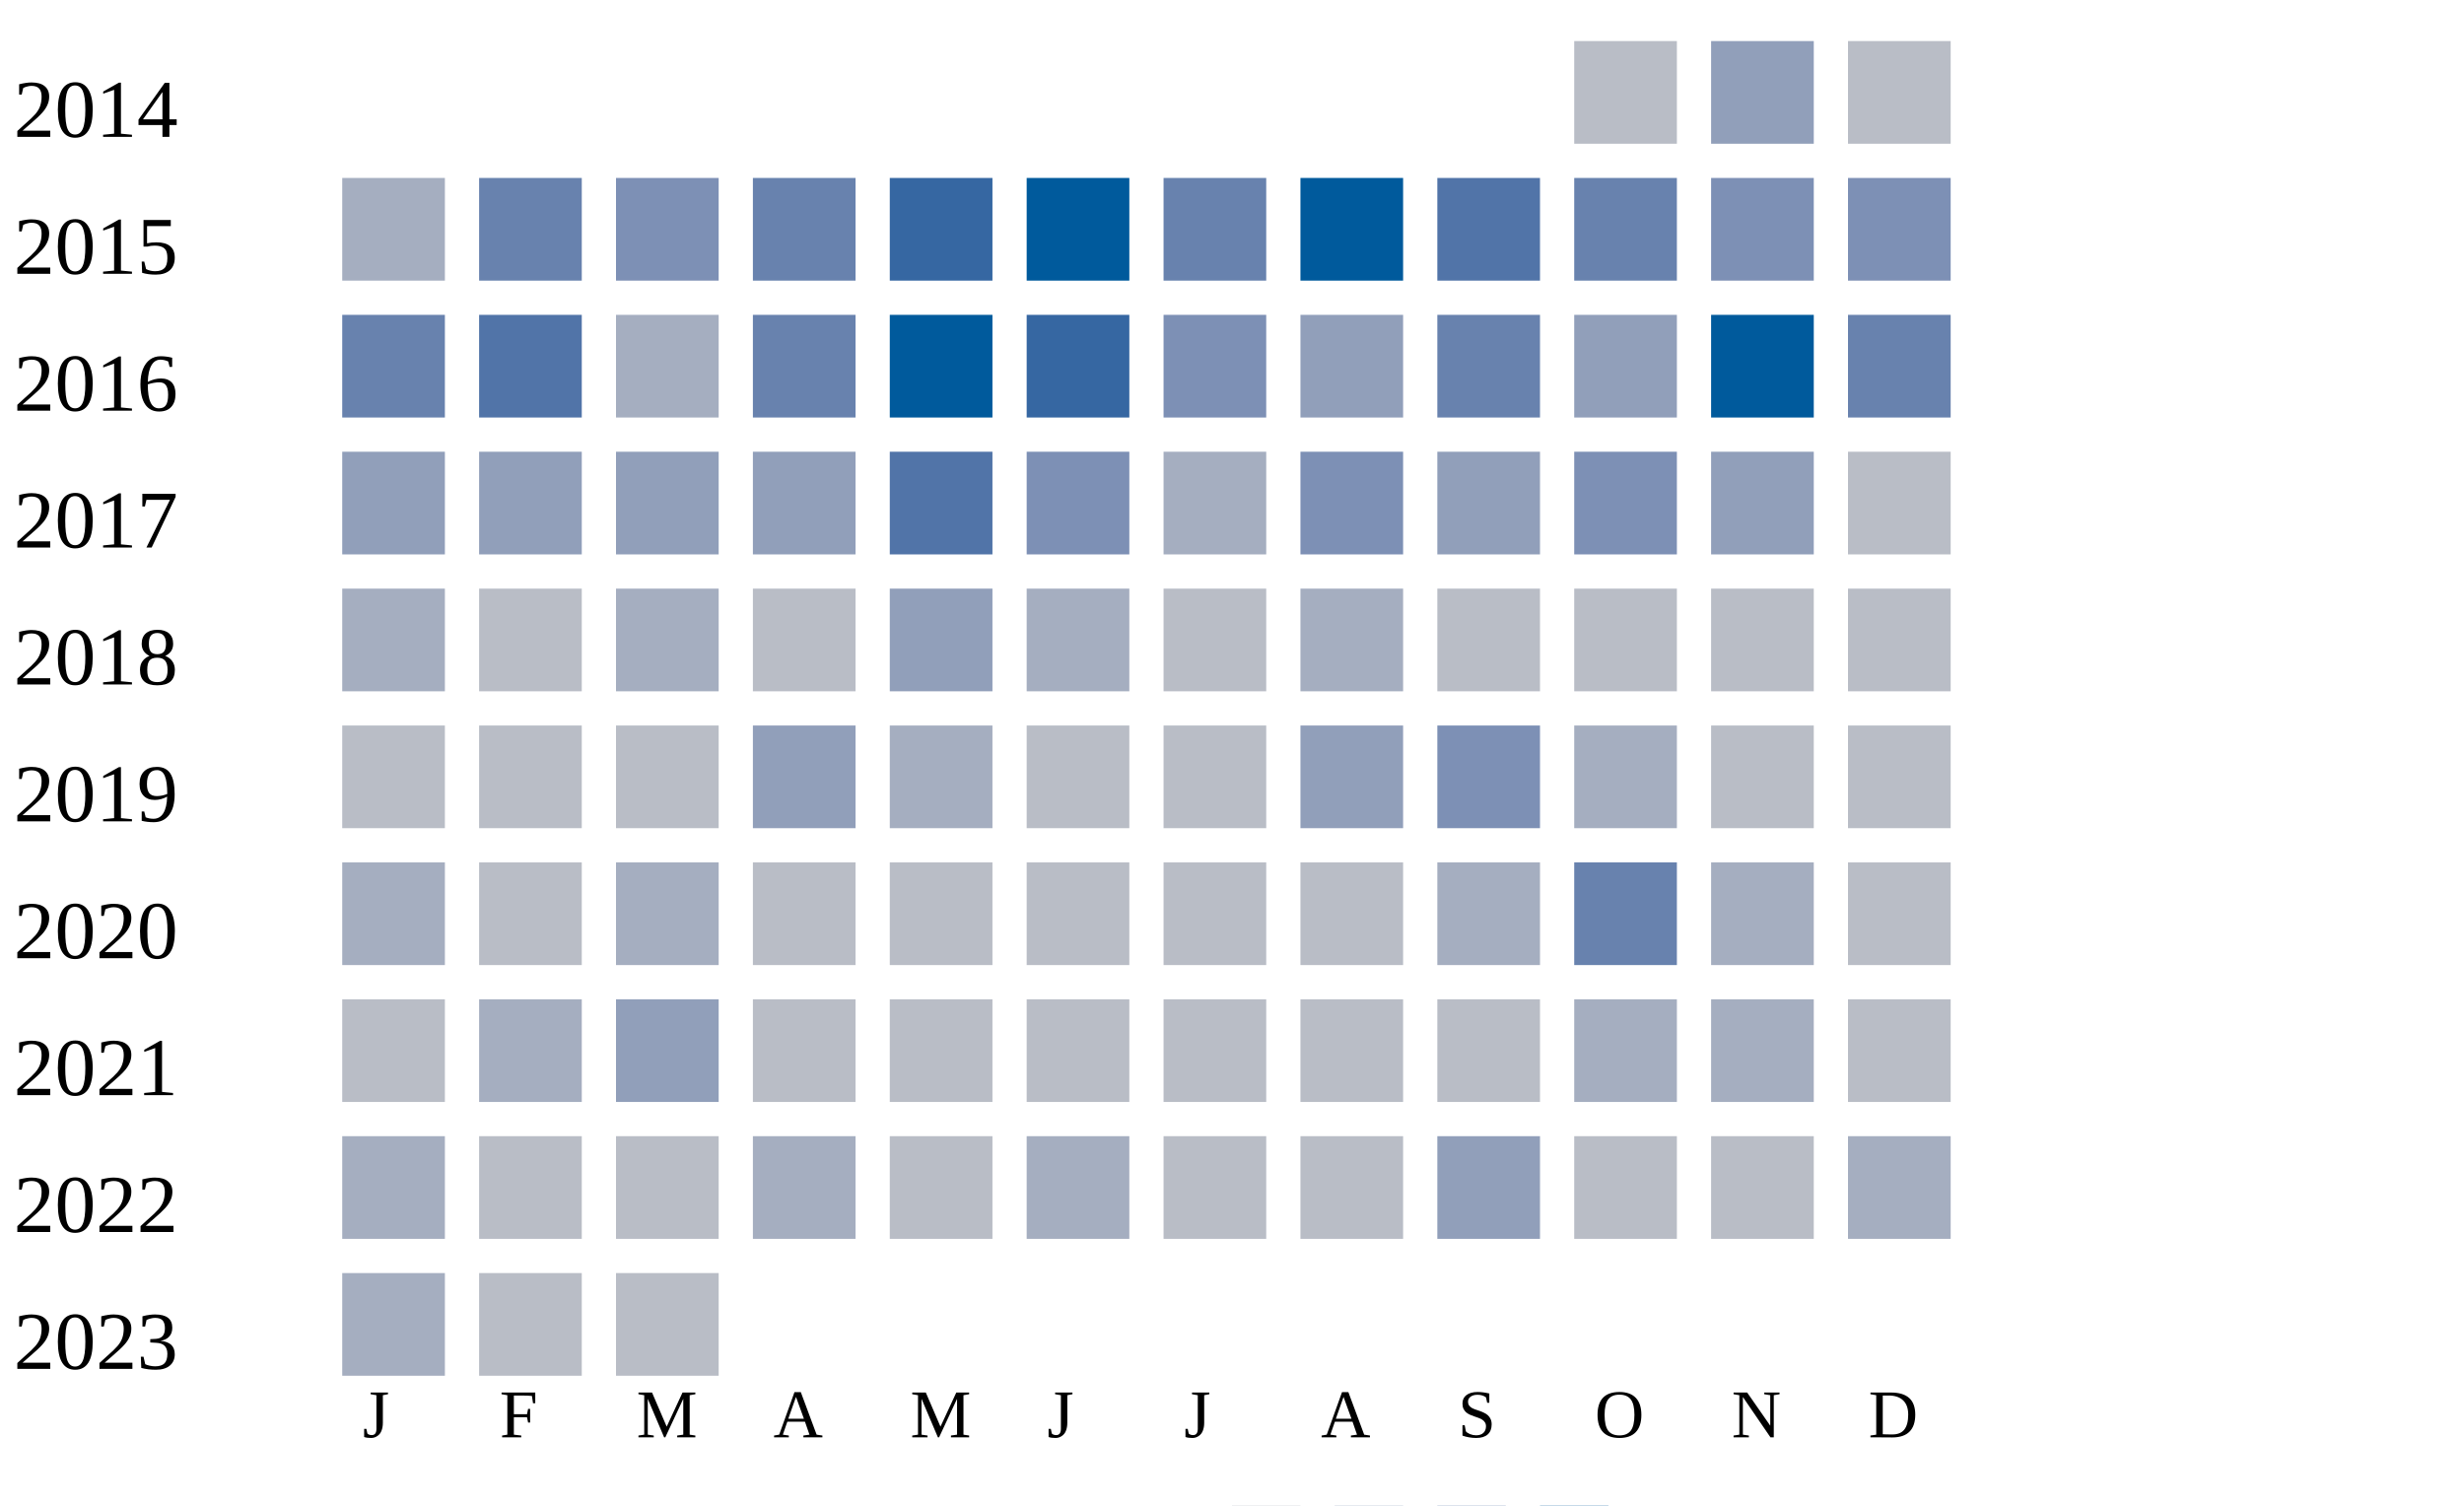
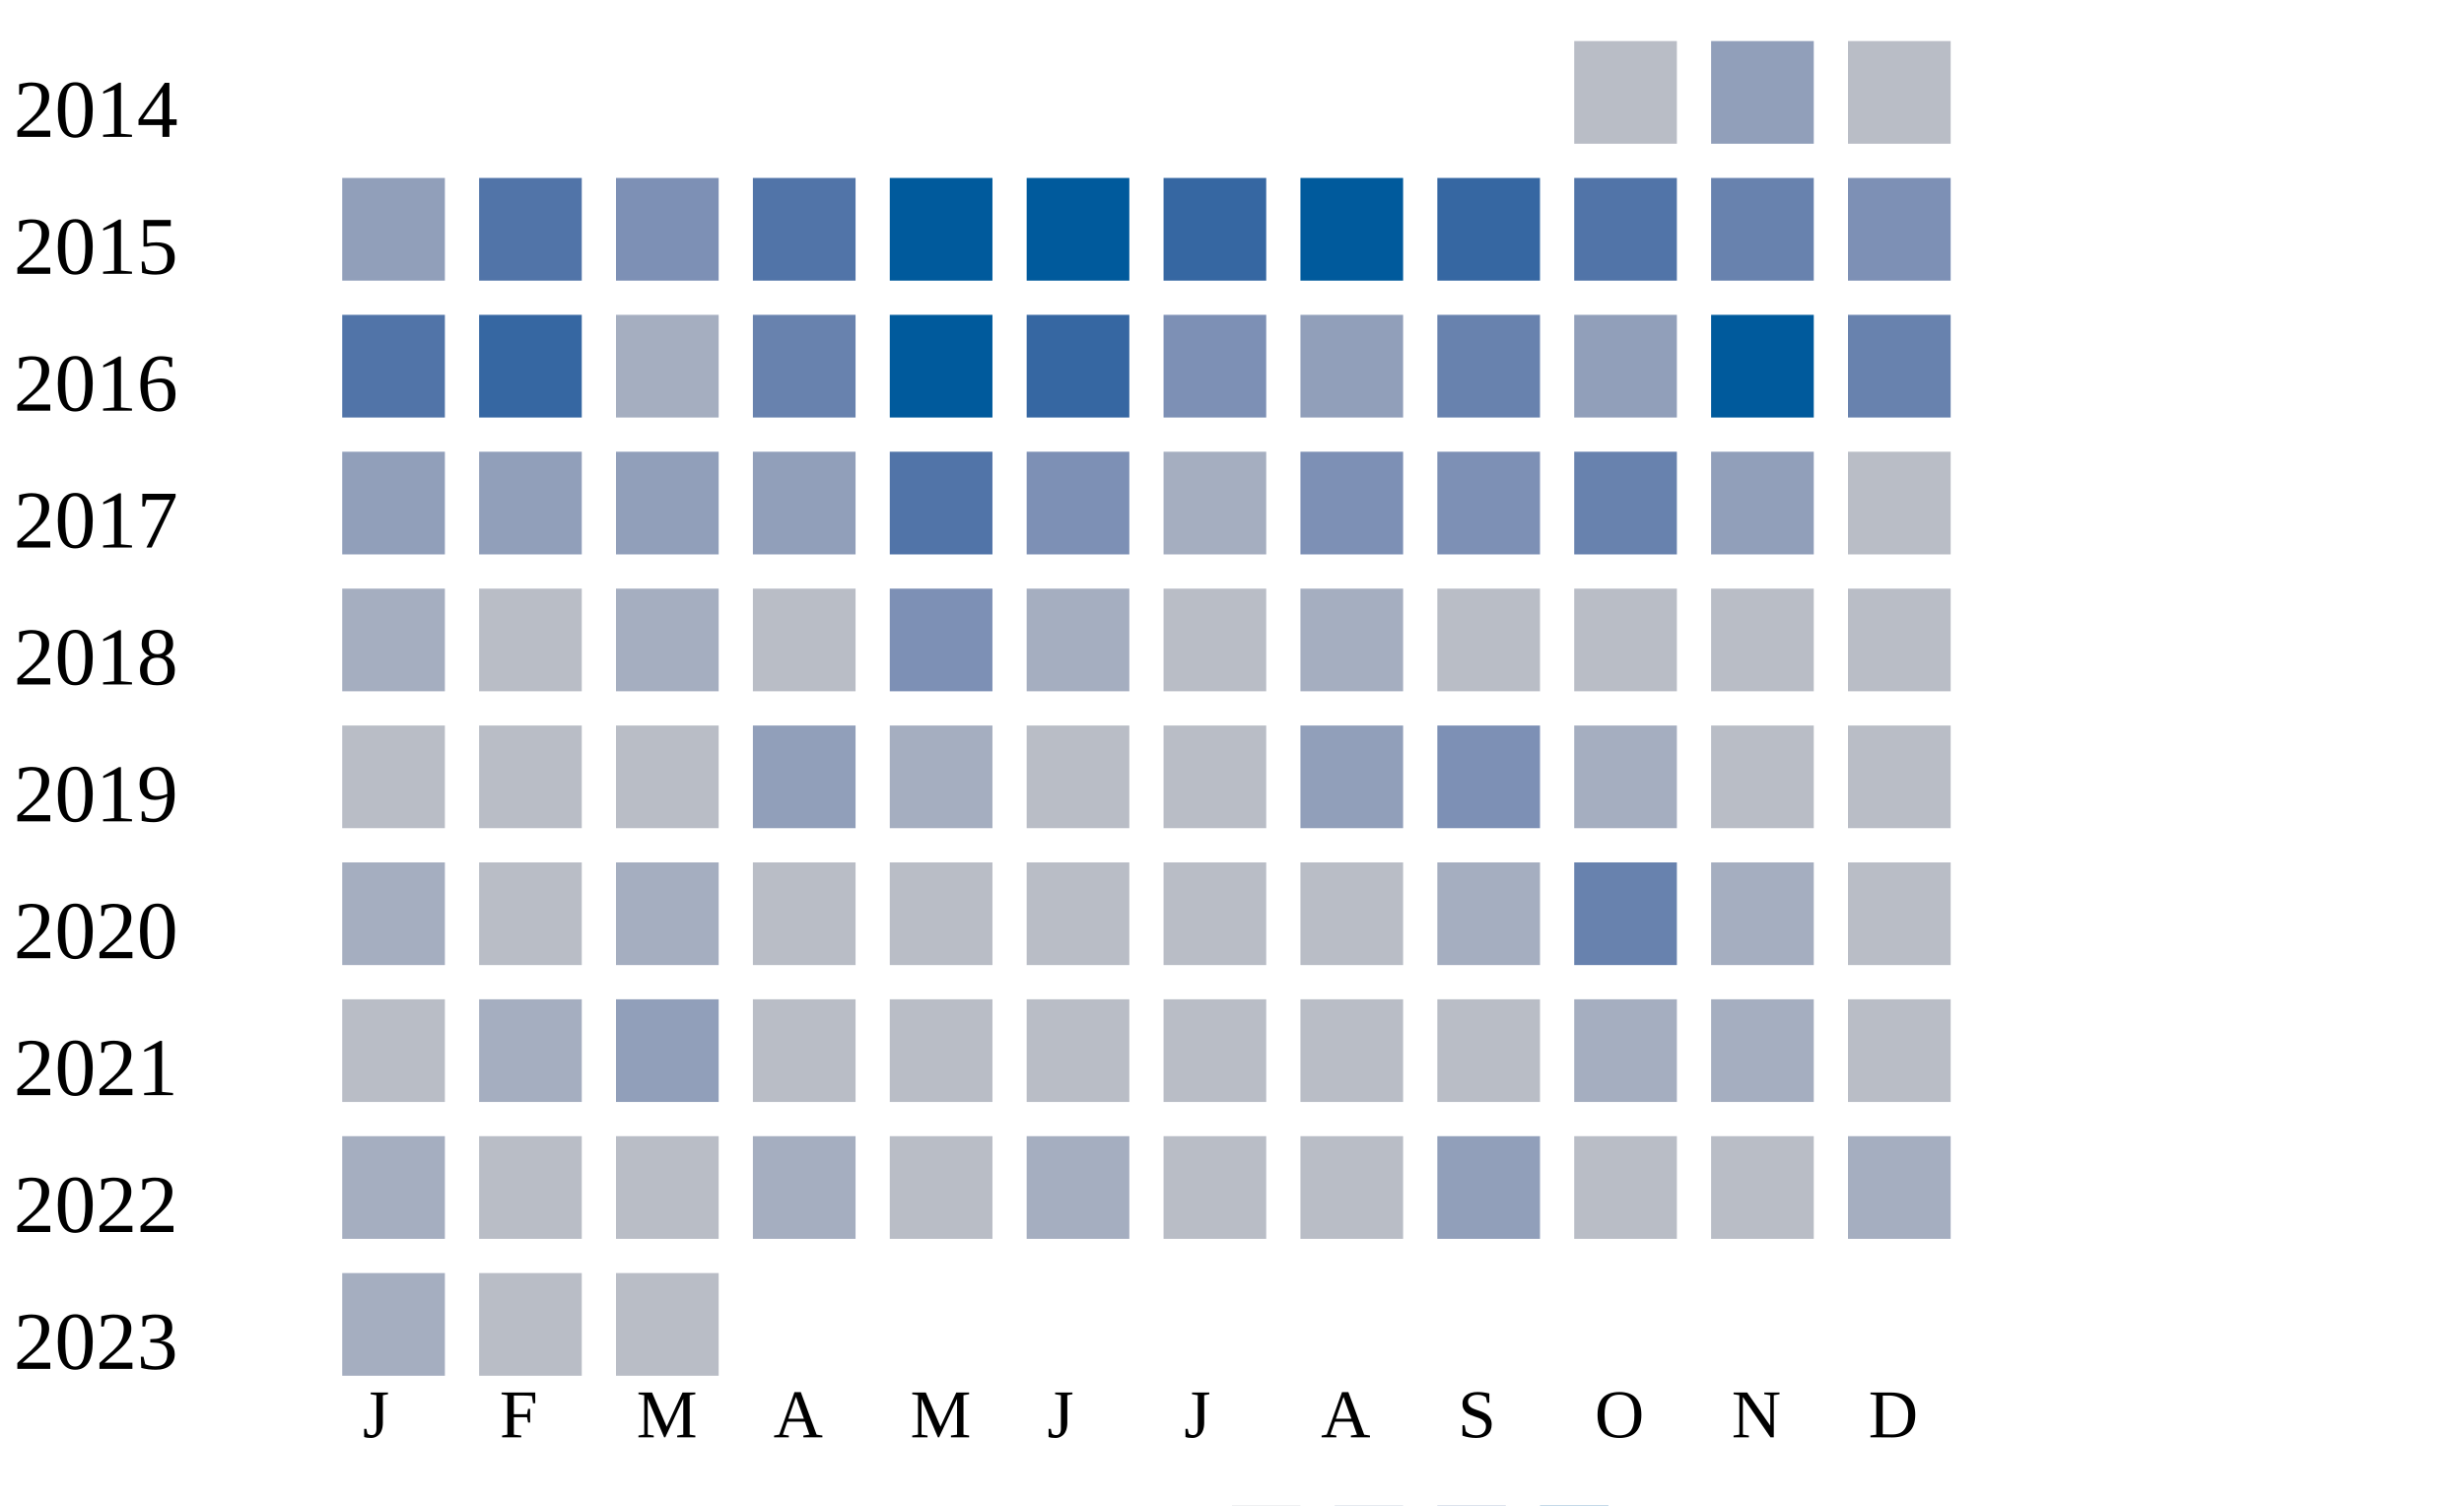
<svg xmlns="http://www.w3.org/2000/svg" width="360" height="220">
  <g transform="translate(0 0)">
    <text x="2" y="20">2014</text>
    <rect x="230" y="6" width="15" height="15" fill="#b9bdc6" />
    <rect x="250" y="6" width="15" height="15" fill="#919fba" />
    <rect x="270" y="6" width="15" height="15" fill="#b9bdc6" />
  </g>
  <g transform="translate(0 20)">
    <text x="2" y="20">2015</text>
-     <rect x="50" y="6" width="15" height="15" fill="#a5aec0" />
-     <rect x="70" y="6" width="15" height="15" fill="#6882ae" />
+     <rect x="50" y="6" width="15" height="15" fill="#919fba" />
+     <rect x="70" y="6" width="15" height="15" fill="#5174a8" />
    <rect x="90" y="6" width="15" height="15" fill="#7d90b5" />
-     <rect x="110" y="6" width="15" height="15" fill="#6882ae" />
-     <rect x="130" y="6" width="15" height="15" fill="#3667a2" />
+     <rect x="110" y="6" width="15" height="15" fill="#5174a8" />
+     <rect x="130" y="6" width="15" height="15" fill="#005a9c" />
    <rect x="150" y="6" width="15" height="15" fill="#005a9c" />
-     <rect x="170" y="6" width="15" height="15" fill="#6882ae" />
+     <rect x="170" y="6" width="15" height="15" fill="#3667a2" />
    <rect x="190" y="6" width="15" height="15" fill="#005a9c" />
-     <rect x="210" y="6" width="15" height="15" fill="#5174a8" />
-     <rect x="230" y="6" width="15" height="15" fill="#6882ae" />
-     <rect x="250" y="6" width="15" height="15" fill="#7d90b5" />
+     <rect x="210" y="6" width="15" height="15" fill="#3667a2" />
+     <rect x="230" y="6" width="15" height="15" fill="#5174a8" />
+     <rect x="250" y="6" width="15" height="15" fill="#6882ae" />
    <rect x="270" y="6" width="15" height="15" fill="#7d90b5" />
  </g>
  <g transform="translate(0 40)">
    <text x="2" y="20">2016</text>
-     <rect x="50" y="6" width="15" height="15" fill="#6882ae" />
-     <rect x="70" y="6" width="15" height="15" fill="#5174a8" />
+     <rect x="50" y="6" width="15" height="15" fill="#5174a8" />
+     <rect x="70" y="6" width="15" height="15" fill="#3667a2" />
    <rect x="90" y="6" width="15" height="15" fill="#a5aec0" />
    <rect x="110" y="6" width="15" height="15" fill="#6882ae" />
    <rect x="130" y="6" width="15" height="15" fill="#005a9c" />
    <rect x="150" y="6" width="15" height="15" fill="#3667a2" />
    <rect x="170" y="6" width="15" height="15" fill="#7d90b5" />
    <rect x="190" y="6" width="15" height="15" fill="#919fba" />
    <rect x="210" y="6" width="15" height="15" fill="#6882ae" />
    <rect x="230" y="6" width="15" height="15" fill="#919fba" />
    <rect x="250" y="6" width="15" height="15" fill="#005a9c" />
    <rect x="270" y="6" width="15" height="15" fill="#6882ae" />
  </g>
  <g transform="translate(0 60)">
    <text x="2" y="20">2017</text>
    <rect x="50" y="6" width="15" height="15" fill="#919fba" />
    <rect x="70" y="6" width="15" height="15" fill="#919fba" />
    <rect x="90" y="6" width="15" height="15" fill="#919fba" />
    <rect x="110" y="6" width="15" height="15" fill="#919fba" />
    <rect x="130" y="6" width="15" height="15" fill="#5174a8" />
    <rect x="150" y="6" width="15" height="15" fill="#7d90b5" />
    <rect x="170" y="6" width="15" height="15" fill="#a5aec0" />
    <rect x="190" y="6" width="15" height="15" fill="#7d90b5" />
-     <rect x="210" y="6" width="15" height="15" fill="#919fba" />
-     <rect x="230" y="6" width="15" height="15" fill="#7d90b5" />
+     <rect x="210" y="6" width="15" height="15" fill="#7d90b5" />
+     <rect x="230" y="6" width="15" height="15" fill="#6882ae" />
    <rect x="250" y="6" width="15" height="15" fill="#919fba" />
    <rect x="270" y="6" width="15" height="15" fill="#b9bdc6" />
  </g>
  <g transform="translate(0 80)">
    <text x="2" y="20">2018</text>
    <rect x="50" y="6" width="15" height="15" fill="#a5aec0" />
    <rect x="70" y="6" width="15" height="15" fill="#b9bdc6" />
    <rect x="90" y="6" width="15" height="15" fill="#a5aec0" />
    <rect x="110" y="6" width="15" height="15" fill="#b9bdc6" />
-     <rect x="130" y="6" width="15" height="15" fill="#919fba" />
+     <rect x="130" y="6" width="15" height="15" fill="#7d90b5" />
    <rect x="150" y="6" width="15" height="15" fill="#a5aec0" />
    <rect x="170" y="6" width="15" height="15" fill="#b9bdc6" />
    <rect x="190" y="6" width="15" height="15" fill="#a5aec0" />
    <rect x="210" y="6" width="15" height="15" fill="#b9bdc6" />
    <rect x="230" y="6" width="15" height="15" fill="#b9bdc6" />
    <rect x="250" y="6" width="15" height="15" fill="#b9bdc6" />
    <rect x="270" y="6" width="15" height="15" fill="#b9bdc6" />
  </g>
  <g transform="translate(0 100)">
    <text x="2" y="20">2019</text>
    <rect x="50" y="6" width="15" height="15" fill="#b9bdc6" />
    <rect x="70" y="6" width="15" height="15" fill="#b9bdc6" />
    <rect x="90" y="6" width="15" height="15" fill="#b9bdc6" />
    <rect x="110" y="6" width="15" height="15" fill="#919fba" />
    <rect x="130" y="6" width="15" height="15" fill="#a5aec0" />
    <rect x="150" y="6" width="15" height="15" fill="#b9bdc6" />
    <rect x="170" y="6" width="15" height="15" fill="#b9bdc6" />
    <rect x="190" y="6" width="15" height="15" fill="#919fba" />
    <rect x="210" y="6" width="15" height="15" fill="#7d90b5" />
    <rect x="230" y="6" width="15" height="15" fill="#a5aec0" />
    <rect x="250" y="6" width="15" height="15" fill="#b9bdc6" />
    <rect x="270" y="6" width="15" height="15" fill="#b9bdc6" />
  </g>
  <g transform="translate(0 120)">
    <text x="2" y="20">2020</text>
    <rect x="50" y="6" width="15" height="15" fill="#a5aec0" />
    <rect x="70" y="6" width="15" height="15" fill="#b9bdc6" />
    <rect x="90" y="6" width="15" height="15" fill="#a5aec0" />
    <rect x="110" y="6" width="15" height="15" fill="#b9bdc6" />
    <rect x="130" y="6" width="15" height="15" fill="#b9bdc6" />
    <rect x="150" y="6" width="15" height="15" fill="#b9bdc6" />
    <rect x="170" y="6" width="15" height="15" fill="#b9bdc6" />
    <rect x="190" y="6" width="15" height="15" fill="#b9bdc6" />
    <rect x="210" y="6" width="15" height="15" fill="#a5aec0" />
    <rect x="230" y="6" width="15" height="15" fill="#6882ae" />
    <rect x="250" y="6" width="15" height="15" fill="#a5aec0" />
    <rect x="270" y="6" width="15" height="15" fill="#b9bdc6" />
  </g>
  <g transform="translate(0 140)">
    <text x="2" y="20">2021</text>
    <rect x="50" y="6" width="15" height="15" fill="#b9bdc6" />
    <rect x="70" y="6" width="15" height="15" fill="#a5aec0" />
    <rect x="90" y="6" width="15" height="15" fill="#919fba" />
    <rect x="110" y="6" width="15" height="15" fill="#b9bdc6" />
    <rect x="130" y="6" width="15" height="15" fill="#b9bdc6" />
    <rect x="150" y="6" width="15" height="15" fill="#b9bdc6" />
    <rect x="170" y="6" width="15" height="15" fill="#b9bdc6" />
    <rect x="190" y="6" width="15" height="15" fill="#b9bdc6" />
    <rect x="210" y="6" width="15" height="15" fill="#b9bdc6" />
    <rect x="230" y="6" width="15" height="15" fill="#a5aec0" />
    <rect x="250" y="6" width="15" height="15" fill="#a5aec0" />
    <rect x="270" y="6" width="15" height="15" fill="#b9bdc6" />
  </g>
  <g transform="translate(0 160)">
    <text x="2" y="20">2022</text>
    <rect x="50" y="6" width="15" height="15" fill="#a5aec0" />
    <rect x="70" y="6" width="15" height="15" fill="#b9bdc6" />
    <rect x="90" y="6" width="15" height="15" fill="#b9bdc6" />
    <rect x="110" y="6" width="15" height="15" fill="#a5aec0" />
    <rect x="130" y="6" width="15" height="15" fill="#b9bdc6" />
    <rect x="150" y="6" width="15" height="15" fill="#a5aec0" />
    <rect x="170" y="6" width="15" height="15" fill="#b9bdc6" />
    <rect x="190" y="6" width="15" height="15" fill="#b9bdc6" />
    <rect x="210" y="6" width="15" height="15" fill="#919fba" />
    <rect x="230" y="6" width="15" height="15" fill="#b9bdc6" />
    <rect x="250" y="6" width="15" height="15" fill="#b9bdc6" />
    <rect x="270" y="6" width="15" height="15" fill="#a5aec0" />
  </g>
  <g transform="translate(0 180)">
    <text x="2" y="20">2023</text>
    <rect x="50" y="6" width="15" height="15" fill="#a5aec0" />
    <rect x="70" y="6" width="15" height="15" fill="#b9bdc6" />
    <rect x="90" y="6" width="15" height="15" fill="#b9bdc6" />
  </g>
  <text style="font-size: 10px; text-align: center" x="53" y="210">J</text>
  <text style="font-size: 10px; text-align: center" x="73" y="210">F</text>
  <text style="font-size: 10px; text-align: center" x="93" y="210">M</text>
  <text style="font-size: 10px; text-align: center" x="113" y="210">A</text>
  <text style="font-size: 10px; text-align: center" x="133" y="210">M</text>
  <text style="font-size: 10px; text-align: center" x="153" y="210">J</text>
  <text style="font-size: 10px; text-align: center" x="173" y="210">J</text>
  <text style="font-size: 10px; text-align: center" x="193" y="210">A</text>
  <text style="font-size: 10px; text-align: center" x="213" y="210">S</text>
  <text style="font-size: 10px; text-align: center" x="233" y="210">O</text>
  <text style="font-size: 10px; text-align: center" x="253" y="210">N</text>
  <text style="font-size: 10px; text-align: center" x="273" y="210">D</text>
  <text style="font-size: 10px;" x="155" y="229">Less</text>
  <rect fill="#b9bdc6" width="10" height="10" x="180" y="220" />
  <rect fill="#919fba" width="10" height="10" x="195" y="220" />
  <rect fill="#6882ae" width="10" height="10" x="210" y="220" />
  <rect fill="#005a9c" width="10" height="10" x="225" y="220" />
  <text x="240" y="229" style="font-size: 10px;">More</text>
</svg>
